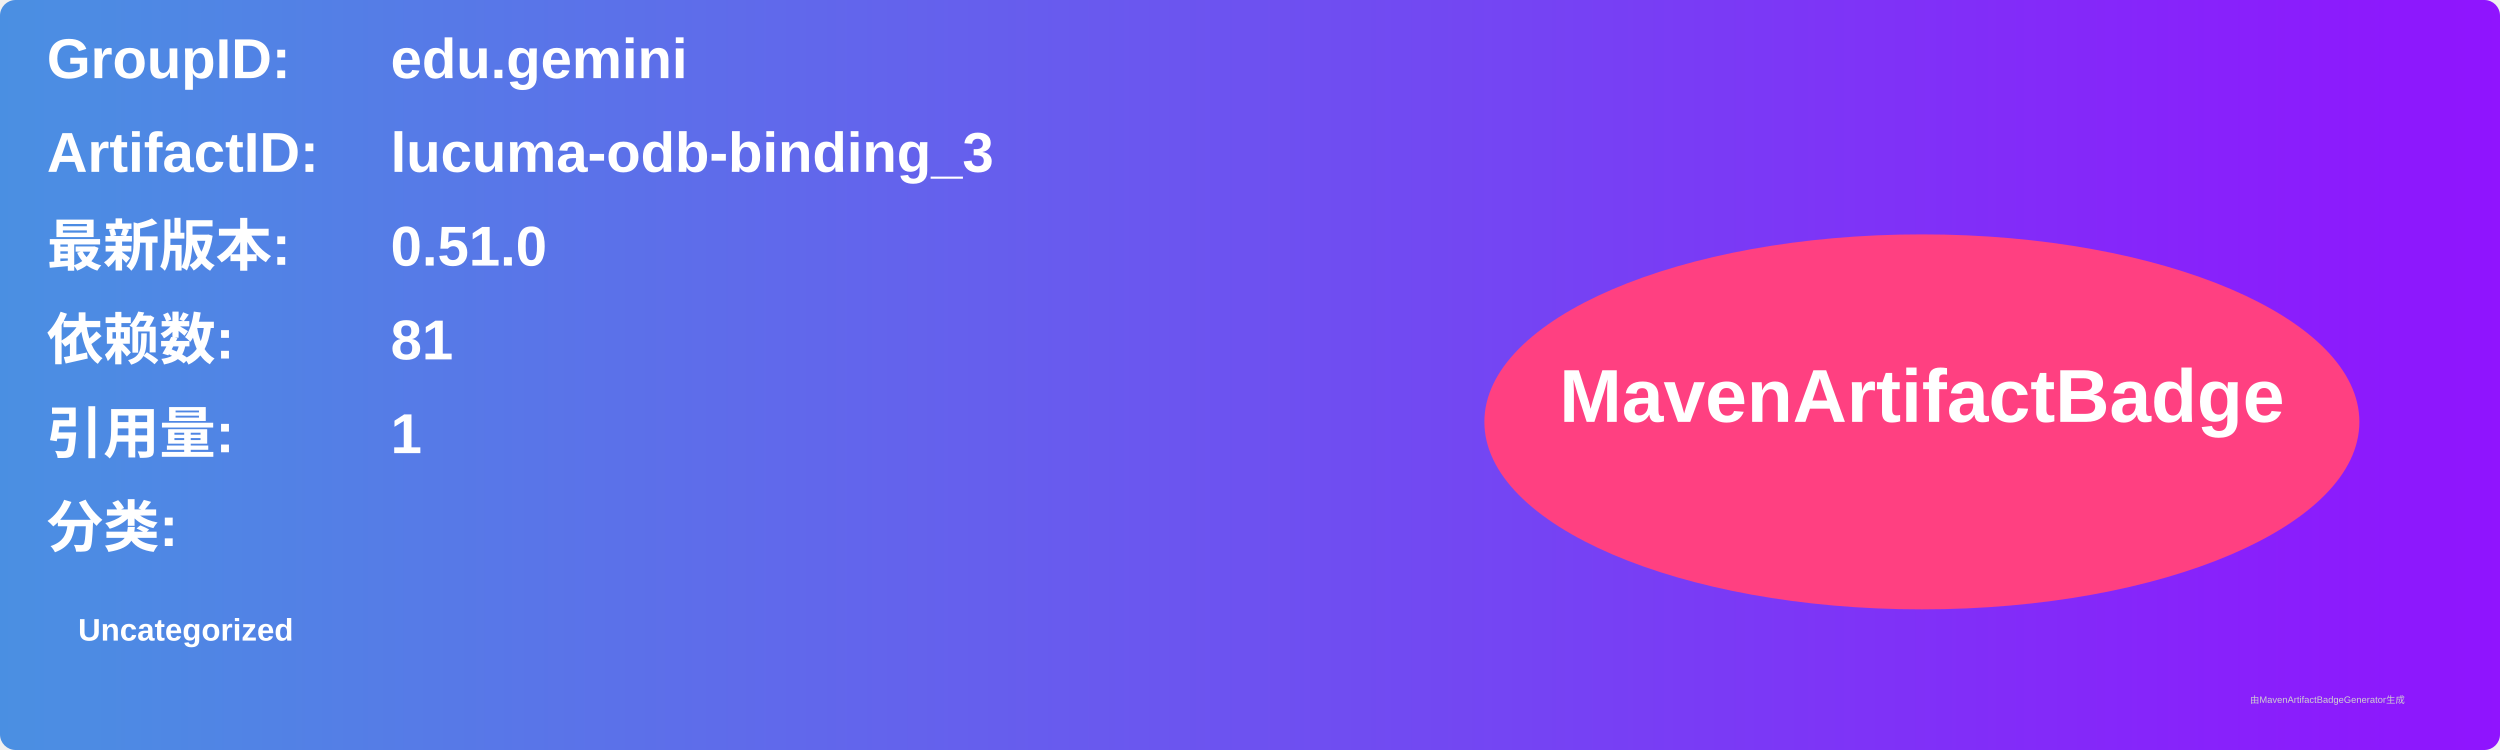
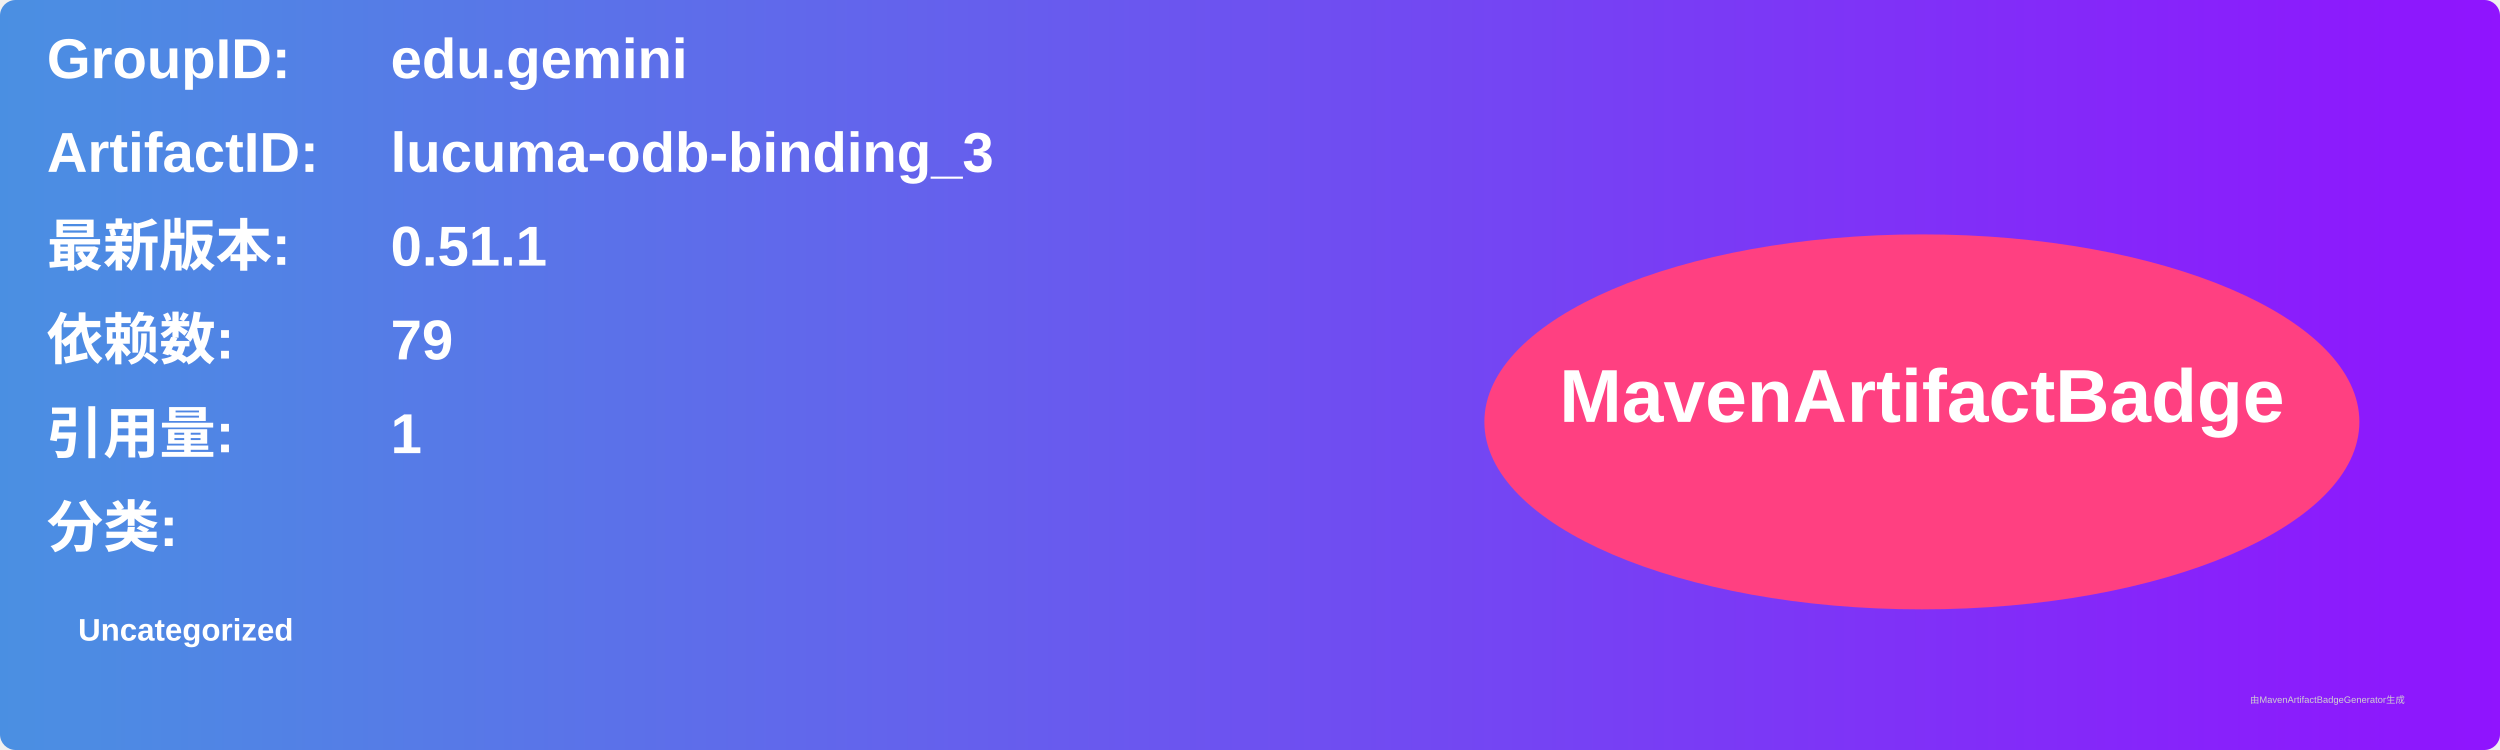
<svg xmlns="http://www.w3.org/2000/svg" width="800" height="240" viewBox="0 0 800 240">
  <linearGradient id="grad" x1="0%" y1="0%" x2="100%" y2="0%">
    <stop offset="0%" stop-color="#4a90e2" />
    <stop offset="100%" stop-color="#9013fe" />
  </linearGradient>
  <rect width="100%" height="100%" rx="5" ry="5" fill="url(#grad)" />
  <g transform="translate(15, 15)">
    <text x="0" y="10" font-family="Arial" font-size="18" fill="white" font-weight="bold" width="260">GroupID:</text>
    <text x="110" y="10" font-family="Arial" font-size="18" fill="white" font-weight="bold" width="460">edu.gemini</text>
    <text x="0" y="40" font-family="Arial" font-size="18" fill="white" font-weight="bold" width="260">ArtifactID:</text>
    <text x="110" y="40" font-family="Arial" font-size="18" fill="white" font-weight="bold" width="460">lucuma-odb-binding_3</text>
    <text x="0" y="70" font-family="Arial" font-size="18" fill="white" font-weight="bold">最新版本:</text>
    <text x="110" y="70" font-family="Arial" font-size="18" fill="white" font-weight="bold">
-       <tspan font-weight="bold">0.51.0</tspan>
+       <tspan font-weight="bold">0.51.1</tspan>
    </text>
    <text x="0" y="100" font-family="Arial" font-size="18" fill="white" font-weight="bold">依赖数: </text>
    <text x="110" y="100" font-family="Arial" font-size="18" fill="white">
-       <tspan font-weight="bold">81</tspan>
+       <tspan font-weight="bold">79</tspan>
    </text>
    <text x="0" y="130" font-family="Arial" font-size="18" fill="white" font-weight="bold">引用量: </text>
    <text x="110" y="130" font-family="Arial" font-size="18" fill="white">
      <tspan font-weight="bold">1</tspan>
    </text>
    <text x="0" y="160" font-family="Arial" font-size="18" fill="white" font-weight="bold">分类:</text>
    <text x="10" y="190" font-family="Arial" font-size="10" fill="white">
      <tspan font-weight="bold">Uncategorized</tspan>
    </text>
    <ellipse cx="600" cy="120" rx="140" ry="60" fill="#ff4081" />
    <text x="600" y="120" text-anchor="middle" font-family="Arial" font-size="24" fill="white" font-weight="bold">MavenArtifactBadge</text>
  </g>
  <text x="720" y="225" font-family="Arial" font-size="3" fill="#d0d0d0">由MavenArtifactBadgeGenerator生成</text>
</svg>
